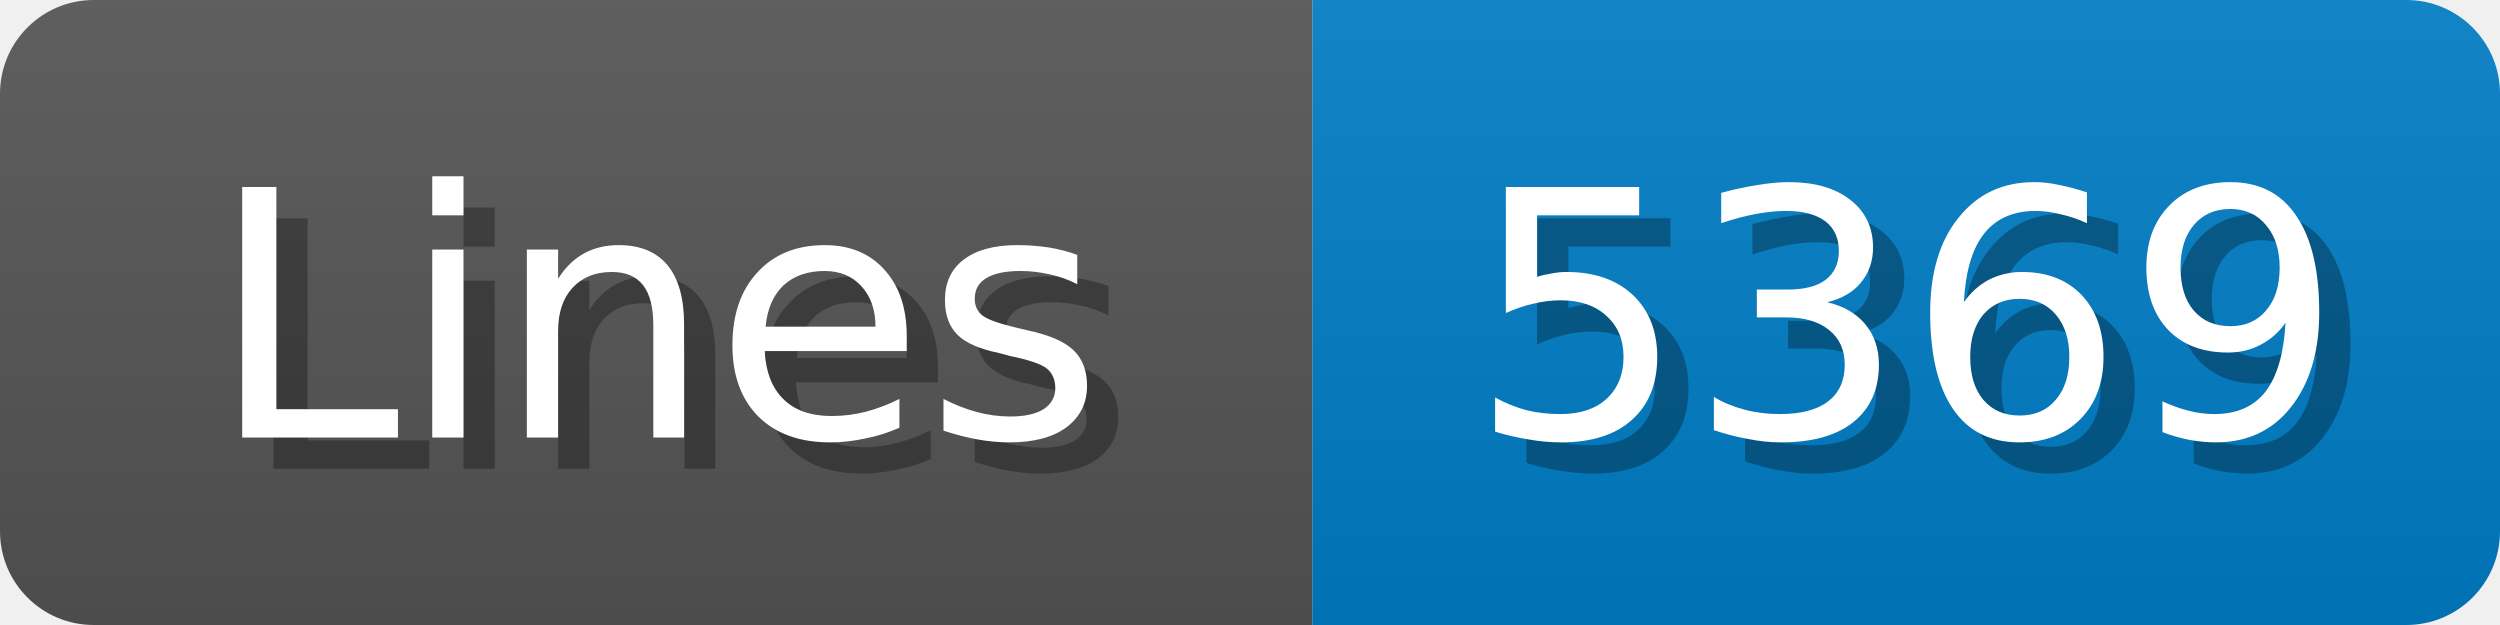
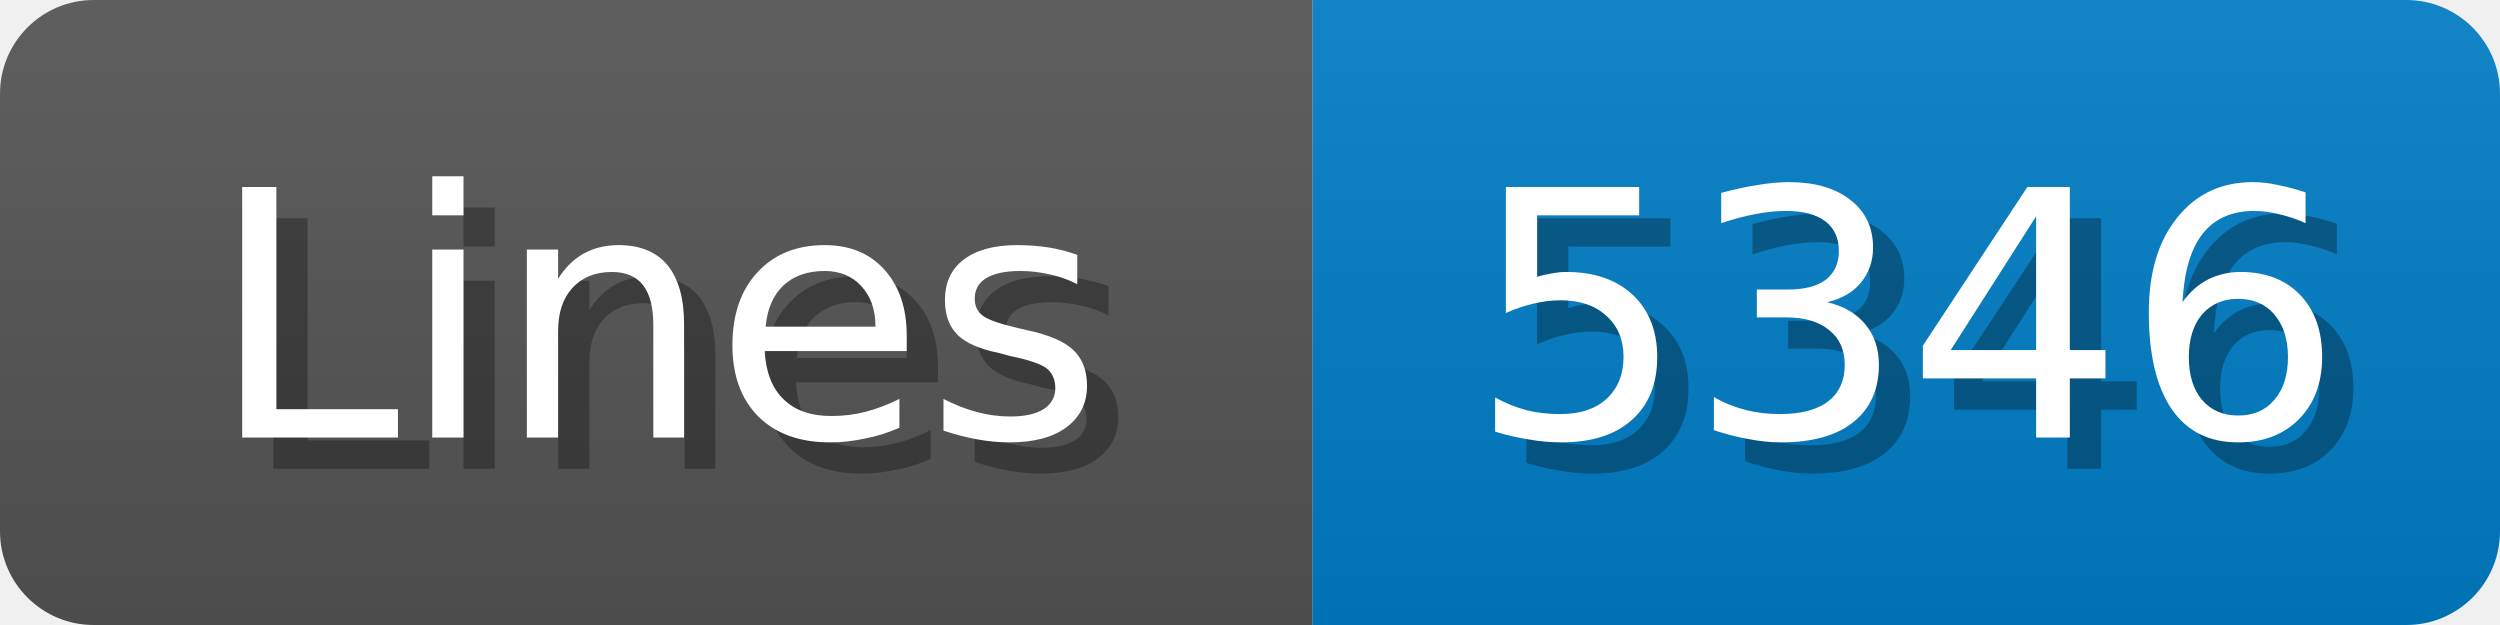
<svg xmlns="http://www.w3.org/2000/svg" width="80" height="20">
  <linearGradient id="b" x2="0" y2="100%">
    <stop offset="0" stop-color="#bbb" stop-opacity=".1" />
    <stop offset="1" stop-opacity=".1" />
  </linearGradient>
  <mask id="anybadge_1">
    <rect width="80" height="20" rx="3" fill="#fff" />
  </mask>
  <g mask="url(#anybadge_1)">
    <path fill="#555" d="M0 0h42v20H0z" />
    <path fill="#007ec6" d="M42 0h38v20H42z" />
    <path fill="url(#b)" d="M0 0h80v20H0z" />
  </g>
  <g fill="#fff" text-anchor="middle" font-family="DejaVu Sans,Verdana,Geneva,sans-serif" font-size="11">
    <text x="22.0" y="15" fill="#010101" fill-opacity=".3">Lines</text>
    <text x="21.0" y="14">Lines</text>
  </g>
  <g fill="#fff" text-anchor="middle" font-family="DejaVu Sans,Verdana,Geneva,sans-serif" font-size="11">
-     <text x="62.0" y="15" fill="#010101" fill-opacity=".3">5369</text>
-     <text x="61.0" y="14">5369</text>
+     <text x="62.0" y="15" fill="#010101" fill-opacity=".3">5346</text>
+     <text x="61.0" y="14">5346</text>
  </g>
</svg>
